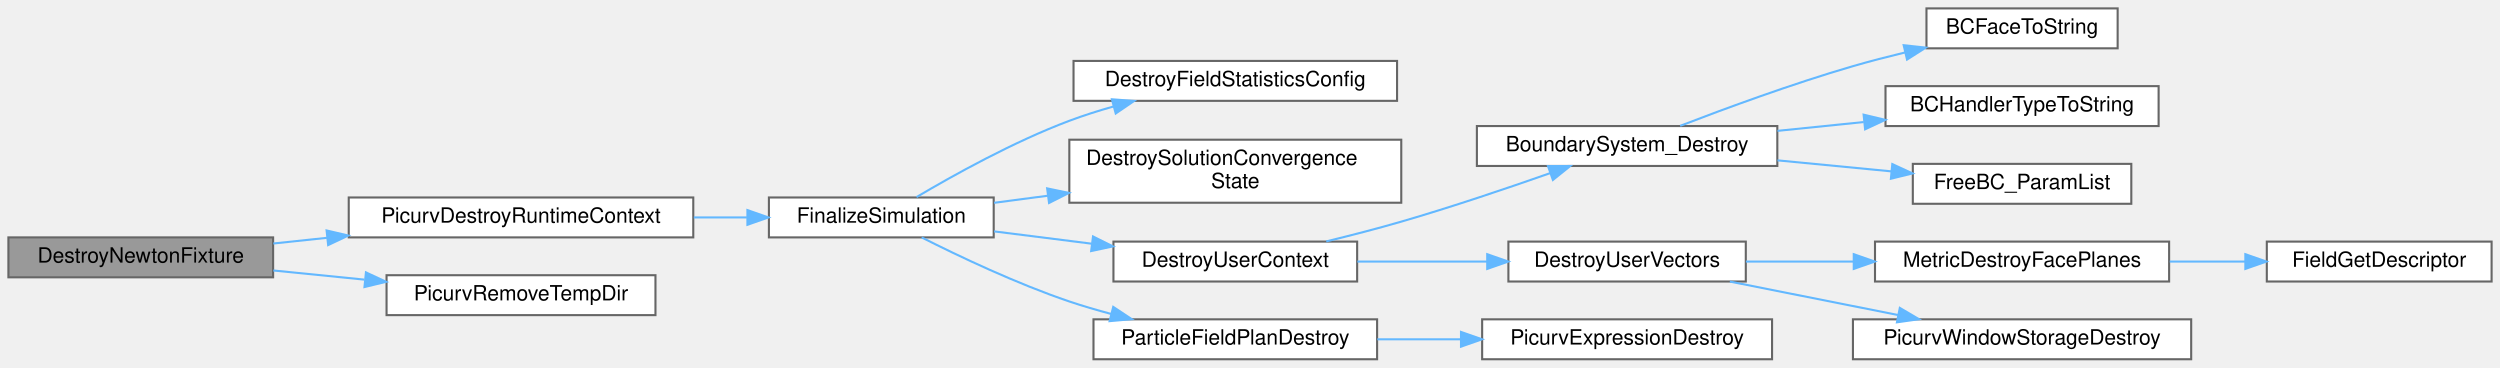
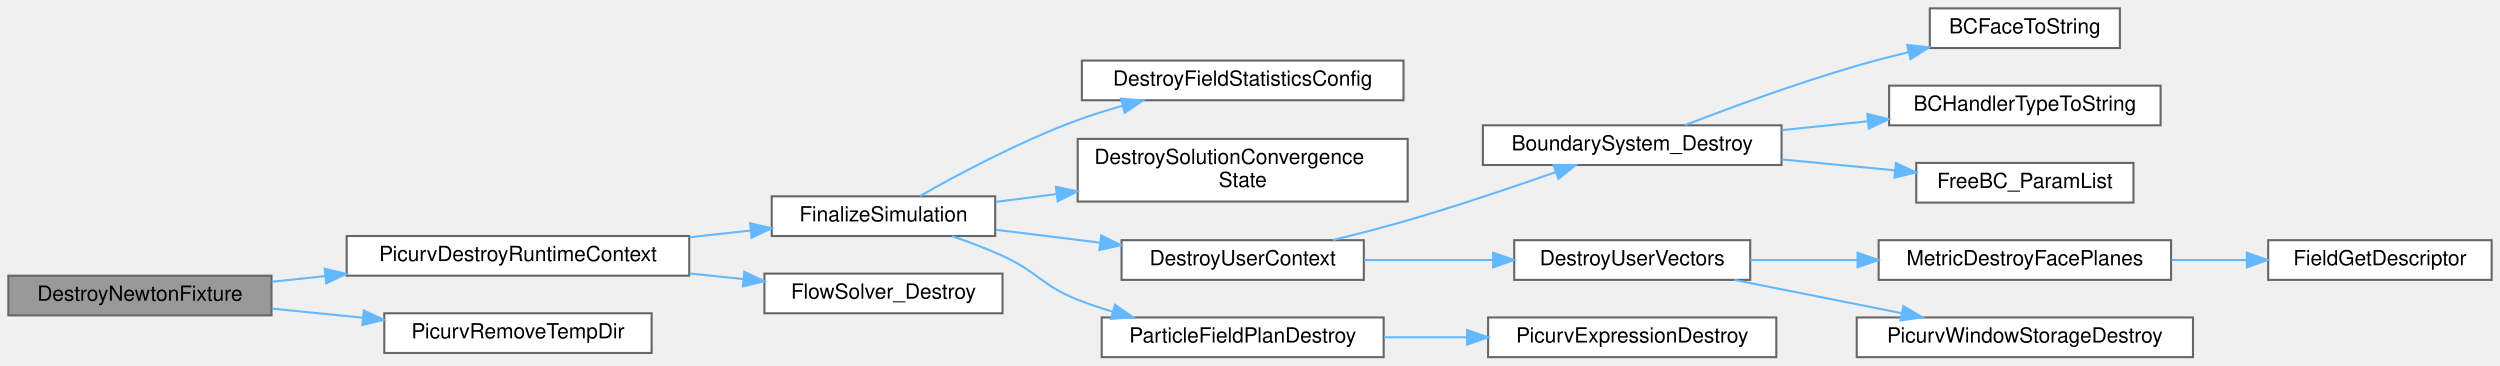
- <svg xmlns="http://www.w3.org/2000/svg" xmlns:xlink="http://www.w3.org/1999/xlink" width="1190pt" height="175pt" viewBox="0.00 0.00 1190.00 175.00">
+ <svg xmlns="http://www.w3.org/2000/svg" xmlns:xlink="http://www.w3.org/1999/xlink" width="1197pt" height="175pt" viewBox="0.00 0.00 1197.00 175.00">
  <g id="graph0" class="graph" transform="scale(1 1) rotate(0) translate(4 171)">
    <g id="Node000001" class="node">
      <g id="a_Node000001">
        <a xlink:title="Destroys a Newton test fixture and its temporary files.">
-           <polygon fill="#999999" stroke="#666666" points="126,-58 0,-58 0,-39 126,-39 126,-58" />
-           <text text-anchor="middle" x="63" y="-46" font-family="Helvetica,sans-Serif" font-size="10.00">DestroyNewtonFixture</text>
+           <polygon fill="#999999" stroke="#666666" points="126,-39 0,-39 0,-20 126,-20 126,-39" />
+           <text text-anchor="middle" x="63" y="-27" font-family="Helvetica,sans-Serif" font-size="10.00">DestroyNewtonFixture</text>
        </a>
      </g>
    </g>
    <g id="Node000002" class="node">
      <g id="a_Node000002">
        <a xlink:href="test__support_8c.html#a69242cad6f39e74ba14f5cc8387c5c78" target="_top" xlink:title="Finalizes and frees a runtime context built by PicurvBuildTinyRuntimeContext.">
-           <polygon fill="white" stroke="#666666" points="326,-77 162,-77 162,-58 326,-58 326,-77" />
-           <text text-anchor="middle" x="244" y="-65" font-family="Helvetica,sans-Serif" font-size="10.00">PicurvDestroyRuntimeContext</text>
+           <polygon fill="white" stroke="#666666" points="326,-58 162,-58 162,-39 326,-39 326,-58" />
+           <text text-anchor="middle" x="244" y="-46" font-family="Helvetica,sans-Serif" font-size="10.00">PicurvDestroyRuntimeContext</text>
        </a>
      </g>
    </g>
    <g id="edge1_Node000001_Node000002" class="edge">
      <g id="a_edge1_Node000001_Node000002">
        <a xlink:title=" ">
-           <path fill="none" stroke="#63b8ff" d="M126.1,-55.09C134.38,-55.97 143,-56.89 151.64,-57.8" />
-           <polygon fill="#63b8ff" stroke="#63b8ff" points="151.46,-61.3 161.78,-58.88 152.2,-54.34 151.46,-61.3" />
-         </a>
-       </g>
-     </g>
-     <g id="Node000017" class="node">
-       <g id="a_Node000017">
+           <path fill="none" stroke="#63b8ff" d="M126.1,-36.09C134.38,-36.97 143,-37.89 151.64,-38.8" />
+           <polygon fill="#63b8ff" stroke="#63b8ff" points="151.46,-42.3 161.78,-39.88 152.2,-35.34 151.46,-42.3" />
+         </a>
+       </g>
+     </g>
+     <g id="Node000018" class="node">
+       <g id="a_Node000018">
        <a xlink:href="test__support_8c.html#afa2489af564a011a477e22a4aa9e28f4" target="_top" xlink:title="Recursively removes a temporary directory created by PicurvMakeTempDir.">
-           <polygon fill="white" stroke="#666666" points="308,-40 180,-40 180,-21 308,-21 308,-40" />
-           <text text-anchor="middle" x="244" y="-28" font-family="Helvetica,sans-Serif" font-size="10.00">PicurvRemoveTempDir</text>
-         </a>
-       </g>
-     </g>
-     <g id="edge16_Node000001_Node000017" class="edge">
-       <g id="a_edge16_Node000001_Node000017">
-         <a xlink:title=" ">
-           <path fill="none" stroke="#63b8ff" d="M126.1,-42.25C140.08,-40.85 155.04,-39.35 169.43,-37.9" />
-           <polygon fill="#63b8ff" stroke="#63b8ff" points="170.19,-41.34 179.79,-36.86 169.49,-34.37 170.19,-41.34" />
+           <polygon fill="white" stroke="#666666" points="308,-21 180,-21 180,-2 308,-2 308,-21" />
+           <text text-anchor="middle" x="244" y="-9" font-family="Helvetica,sans-Serif" font-size="10.00">PicurvRemoveTempDir</text>
+         </a>
+       </g>
+     </g>
+     <g id="edge17_Node000001_Node000018" class="edge">
+       <g id="a_edge17_Node000001_Node000018">
+         <a xlink:title=" ">
+           <path fill="none" stroke="#63b8ff" d="M126.1,-23.25C140.08,-21.85 155.04,-20.35 169.43,-18.9" />
+           <polygon fill="#63b8ff" stroke="#63b8ff" points="170.19,-22.34 179.79,-17.86 169.49,-15.37 170.19,-22.34" />
        </a>
      </g>
    </g>
    <g id="Node000003" class="node">
      <g id="a_Node000003">
        <a xlink:href="setup_8c.html#af138b6bc4bee9b2ac33881372691b90e" target="_top" xlink:title="Main cleanup function for the entire simulation context.">
-           <polygon fill="white" stroke="#666666" points="469,-77 362,-77 362,-58 469,-58 469,-77" />
-           <text text-anchor="middle" x="415.5" y="-65" font-family="Helvetica,sans-Serif" font-size="10.00">FinalizeSimulation</text>
+           <polygon fill="white" stroke="#666666" points="472.5,-77 365.5,-77 365.5,-58 472.5,-58 472.5,-77" />
+           <text text-anchor="middle" x="419" y="-65" font-family="Helvetica,sans-Serif" font-size="10.00">FinalizeSimulation</text>
        </a>
      </g>
    </g>
    <g id="edge2_Node000002_Node000003" class="edge">
      <g id="a_edge2_Node000002_Node000003">
        <a xlink:title=" ">
-           <path fill="none" stroke="#63b8ff" d="M326.27,-67.5C334.76,-67.5 343.29,-67.5 351.52,-67.5" />
-           <polygon fill="#63b8ff" stroke="#63b8ff" points="351.77,-71 361.77,-67.5 351.77,-64 351.77,-71" />
+           <path fill="none" stroke="#63b8ff" d="M326.18,-57.42C335.98,-58.49 345.87,-59.58 355.35,-60.62" />
+           <polygon fill="#63b8ff" stroke="#63b8ff" points="355.12,-64.12 365.44,-61.73 355.89,-57.16 355.12,-64.12" />
+         </a>
+       </g>
+     </g>
+     <g id="Node000017" class="node">
+       <g id="a_Node000017">
+         <a xlink:href="solvers_8c.html#a4db94962521f40aef0ccaac068f0772d" target="_top" xlink:title="Releases the solver objects FlowSolver() keeps for the run.">
+           <polygon fill="white" stroke="#666666" points="476,-40 362,-40 362,-21 476,-21 476,-40" />
+           <text text-anchor="middle" x="419" y="-28" font-family="Helvetica,sans-Serif" font-size="10.00">FlowSolver_Destroy</text>
+         </a>
+       </g>
+     </g>
+     <g id="edge16_Node000002_Node000017" class="edge">
+       <g id="a_edge16_Node000002_Node000017">
+         <a xlink:title=" ">
+           <path fill="none" stroke="#63b8ff" d="M326.18,-40.05C334.79,-39.16 343.48,-38.25 351.89,-37.38" />
+           <polygon fill="#63b8ff" stroke="#63b8ff" points="352.41,-40.84 361.99,-36.33 351.68,-33.88 352.41,-40.84" />
        </a>
      </g>
    </g>
    <g id="Node000004" class="node">
      <g id="a_Node000004">
        <a xlink:href="statistics__config_8c.html#a20a3a6b49cbedbd287d6c8e1db9608dc" target="_top" xlink:title="Releases the window definitions resolved by ParseFieldStatisticsConfig() and the ensembles resolved b...">
-           <polygon fill="white" stroke="#666666" points="661,-142 507,-142 507,-123 661,-123 661,-142" />
-           <text text-anchor="middle" x="584" y="-130" font-family="Helvetica,sans-Serif" font-size="10.00">DestroyFieldStatisticsConfig</text>
+           <polygon fill="white" stroke="#666666" points="668,-142 514,-142 514,-123 668,-123 668,-142" />
+           <text text-anchor="middle" x="591" y="-130" font-family="Helvetica,sans-Serif" font-size="10.00">DestroyFieldStatisticsConfig</text>
        </a>
      </g>
    </g>
    <g id="edge3_Node000003_Node000004" class="edge">
      <g id="a_edge3_Node000003_Node000004">
        <a xlink:title=" ">
-           <path fill="none" stroke="#63b8ff" d="M432.27,-77.19C449.57,-87.45 478.41,-103.52 505,-113.5 511.73,-116.03 518.91,-118.31 526.09,-120.33" />
-           <polygon fill="#63b8ff" stroke="#63b8ff" points="525.27,-123.74 535.84,-122.95 527.08,-116.98 525.27,-123.74" />
+           <path fill="none" stroke="#63b8ff" d="M436.45,-77.15C454.48,-87.38 484.5,-103.42 512,-113.5 518.84,-116.01 526.13,-118.28 533.42,-120.31" />
+           <polygon fill="#63b8ff" stroke="#63b8ff" points="532.73,-123.75 543.29,-122.94 534.53,-116.99 532.73,-123.75" />
        </a>
      </g>
    </g>
    <g id="Node000005" class="node">
      <g id="a_Node000005">
        <a xlink:href="setup_8c.html#a86647d5a101d586fccd13b2078de5c82" target="_top" xlink:title="Implementation of DestroySolutionConvergenceState().">
-           <polygon fill="white" stroke="#666666" points="663,-104.5 505,-104.5 505,-74.5 663,-74.5 663,-104.5" />
-           <text text-anchor="start" x="513" y="-92.5" font-family="Helvetica,sans-Serif" font-size="10.00">DestroySolutionConvergence</text>
-           <text text-anchor="middle" x="584" y="-81.5" font-family="Helvetica,sans-Serif" font-size="10.00">State</text>
+           <polygon fill="white" stroke="#666666" points="670,-104.5 512,-104.5 512,-74.5 670,-74.5 670,-104.5" />
+           <text text-anchor="start" x="520" y="-92.5" font-family="Helvetica,sans-Serif" font-size="10.00">DestroySolutionConvergence</text>
+           <text text-anchor="middle" x="591" y="-81.5" font-family="Helvetica,sans-Serif" font-size="10.00">State</text>
        </a>
      </g>
    </g>
    <g id="edge4_Node000003_Node000005" class="edge">
      <g id="a_edge4_Node000003_Node000005">
        <a xlink:title=" ">
-           <path fill="none" stroke="#63b8ff" d="M469.18,-74.46C477.42,-75.55 486.12,-76.7 494.89,-77.86" />
-           <polygon fill="#63b8ff" stroke="#63b8ff" points="494.44,-81.33 504.81,-79.17 495.35,-74.39 494.44,-81.33" />
+           <path fill="none" stroke="#63b8ff" d="M472.86,-74.34C482.14,-75.54 492.02,-76.82 501.96,-78.11" />
+           <polygon fill="#63b8ff" stroke="#63b8ff" points="501.54,-81.58 511.9,-79.39 502.43,-74.64 501.54,-81.58" />
        </a>
      </g>
    </g>
    <g id="Node000006" class="node">
      <g id="a_Node000006">
        <a xlink:href="setup_8c.html#a0fd91051b55c337966149401607270a2" target="_top" xlink:title="Internal helper implementation: DestroyUserContext().">
-           <polygon fill="white" stroke="#666666" points="642,-56 526,-56 526,-37 642,-37 642,-56" />
-           <text text-anchor="middle" x="584" y="-44" font-family="Helvetica,sans-Serif" font-size="10.00">DestroyUserContext</text>
+           <polygon fill="white" stroke="#666666" points="649,-56 533,-56 533,-37 649,-37 649,-56" />
+           <text text-anchor="middle" x="591" y="-44" font-family="Helvetica,sans-Serif" font-size="10.00">DestroyUserContext</text>
        </a>
      </g>
    </g>
    <g id="edge5_Node000003_Node000006" class="edge">
      <g id="a_edge5_Node000003_Node000006">
        <a xlink:title=" ">
-           <path fill="none" stroke="#63b8ff" d="M469.18,-60.86C483.95,-58.99 500.21,-56.94 515.71,-54.99" />
-           <polygon fill="#63b8ff" stroke="#63b8ff" points="516.28,-58.44 525.76,-53.72 515.4,-51.5 516.28,-58.44" />
+           <path fill="none" stroke="#63b8ff" d="M472.86,-60.97C488.6,-59.03 506.06,-56.87 522.6,-54.83" />
+           <polygon fill="#63b8ff" stroke="#63b8ff" points="523.25,-58.27 532.75,-53.57 522.39,-51.32 523.25,-58.27" />
        </a>
      </g>
    </g>
    <g id="Node000015" class="node">
      <g id="a_Node000015">
        <a xlink:href="ParticleInitialConditions_8c.html#a9749a64f9d632cd14143563a0ce80169" target="_top" xlink:title="Free a plan and its compiled expressions.">
-           <polygon fill="white" stroke="#666666" points="651.5,-19 516.5,-19 516.5,0 651.5,0 651.5,-19" />
-           <text text-anchor="middle" x="584" y="-7" font-family="Helvetica,sans-Serif" font-size="10.00">ParticleFieldPlanDestroy</text>
+           <polygon fill="white" stroke="#666666" points="658.5,-19 523.5,-19 523.5,0 658.5,0 658.5,-19" />
+           <text text-anchor="middle" x="591" y="-7" font-family="Helvetica,sans-Serif" font-size="10.00">ParticleFieldPlanDestroy</text>
        </a>
      </g>
    </g>
    <g id="edge14_Node000003_Node000015" class="edge">
      <g id="a_edge14_Node000003_Node000015">
        <a xlink:title=" ">
-           <path fill="none" stroke="#63b8ff" d="M434.72,-57.98C452.32,-49.09 479.92,-35.97 505,-27.5 511.37,-25.35 518.12,-23.37 524.87,-21.57" />
-           <polygon fill="#63b8ff" stroke="#63b8ff" points="525.9,-24.92 534.73,-19.07 524.18,-18.14 525.9,-24.92" />
+           <path fill="none" stroke="#63b8ff" d="M451.83,-57.94C459.84,-55.19 468.34,-51.99 476,-48.5 492.86,-40.82 494.78,-34.33 512,-27.5 517.38,-25.37 523.07,-23.45 528.84,-21.74" />
+           <polygon fill="#63b8ff" stroke="#63b8ff" points="529.85,-25.09 538.56,-19.05 527.98,-18.34 529.85,-25.09" />
        </a>
      </g>
    </g>
    <g id="Node000007" class="node">
      <g id="a_Node000007">
        <a xlink:href="Boundaries_8c.html#ad7e67f2745311e4714392fce3bf998ec" target="_top" xlink:title="Cleans up and destroys all boundary system resources.">
-           <polygon fill="white" stroke="#666666" points="842,-111 699,-111 699,-92 842,-92 842,-111" />
-           <text text-anchor="middle" x="770.5" y="-99" font-family="Helvetica,sans-Serif" font-size="10.00">BoundarySystem_Destroy</text>
+           <polygon fill="white" stroke="#666666" points="849,-111 706,-111 706,-92 849,-92 849,-111" />
+           <text text-anchor="middle" x="777.5" y="-99" font-family="Helvetica,sans-Serif" font-size="10.00">BoundarySystem_Destroy</text>
        </a>
      </g>
    </g>
    <g id="edge6_Node000006_Node000007" class="edge">
      <g id="a_edge6_Node000006_Node000007">
        <a xlink:title=" ">
-           <path fill="none" stroke="#63b8ff" d="M627.28,-56.09C638.91,-58.92 651.49,-62.16 663,-65.5 686.84,-72.42 713.28,-81.35 733.85,-88.58" />
-           <polygon fill="#63b8ff" stroke="#63b8ff" points="732.85,-91.94 743.44,-91.98 735.18,-85.34 732.85,-91.94" />
+           <path fill="none" stroke="#63b8ff" d="M634.28,-56.09C645.91,-58.92 658.49,-62.16 670,-65.5 693.84,-72.42 720.28,-81.35 740.85,-88.58" />
+           <polygon fill="#63b8ff" stroke="#63b8ff" points="739.85,-91.94 750.44,-91.98 742.18,-85.34 739.85,-91.94" />
        </a>
      </g>
    </g>
    <g id="Node000011" class="node">
      <g id="a_Node000011">
        <a xlink:href="setup_8c.html#ad0742173ea399929e164fb489da6d945" target="_top" xlink:title="Internal helper implementation: DestroyUserVectors().">
-           <polygon fill="white" stroke="#666666" points="827,-56 714,-56 714,-37 827,-37 827,-56" />
-           <text text-anchor="middle" x="770.5" y="-44" font-family="Helvetica,sans-Serif" font-size="10.00">DestroyUserVectors</text>
+           <polygon fill="white" stroke="#666666" points="834,-56 721,-56 721,-37 834,-37 834,-56" />
+           <text text-anchor="middle" x="777.5" y="-44" font-family="Helvetica,sans-Serif" font-size="10.00">DestroyUserVectors</text>
        </a>
      </g>
    </g>
    <g id="edge10_Node000006_Node000011" class="edge">
      <g id="a_edge10_Node000006_Node000011">
        <a xlink:title=" ">
-           <path fill="none" stroke="#63b8ff" d="M642.11,-46.5C661.67,-46.5 683.7,-46.5 703.88,-46.5" />
-           <polygon fill="#63b8ff" stroke="#63b8ff" points="703.92,-50 713.92,-46.5 703.92,-43 703.92,-50" />
+           <path fill="none" stroke="#63b8ff" d="M649.11,-46.5C668.67,-46.5 690.7,-46.5 710.88,-46.5" />
+           <polygon fill="#63b8ff" stroke="#63b8ff" points="710.92,-50 720.92,-46.5 710.92,-43 710.92,-50" />
        </a>
      </g>
    </g>
    <g id="Node000008" class="node">
      <g id="a_Node000008">
        <a xlink:href="logging_8c.html#a46638a78fe01e24d946d9103d5d2fde9" target="_top" xlink:title="Returns the canonical log token for a boundary-face enum value.">
-           <polygon fill="white" stroke="#666666" points="1004,-167 913,-167 913,-148 1004,-148 1004,-167" />
-           <text text-anchor="middle" x="958.5" y="-155" font-family="Helvetica,sans-Serif" font-size="10.00">BCFaceToString</text>
+           <polygon fill="white" stroke="#666666" points="1011,-167 920,-167 920,-148 1011,-148 1011,-167" />
+           <text text-anchor="middle" x="965.5" y="-155" font-family="Helvetica,sans-Serif" font-size="10.00">BCFaceToString</text>
        </a>
      </g>
    </g>
    <g id="edge7_Node000007_Node000008" class="edge">
      <g id="a_edge7_Node000007_Node000008">
        <a xlink:title=" ">
-           <path fill="none" stroke="#63b8ff" d="M795.76,-111.1C817.17,-119.34 849.34,-131.18 878,-139.5 886.01,-141.83 894.54,-144.04 902.94,-146.06" />
-           <polygon fill="#63b8ff" stroke="#63b8ff" points="902.15,-149.47 912.69,-148.34 903.75,-142.65 902.15,-149.47" />
+           <path fill="none" stroke="#63b8ff" d="M802.76,-111.1C824.17,-119.34 856.34,-131.18 885,-139.5 893.01,-141.83 901.54,-144.04 909.94,-146.06" />
+           <polygon fill="#63b8ff" stroke="#63b8ff" points="909.15,-149.47 919.69,-148.34 910.75,-142.65 909.15,-149.47" />
        </a>
      </g>
    </g>
    <g id="Node000009" class="node">
      <g id="a_Node000009">
        <a xlink:href="logging_8c.html#a227ad490382f319c9b9e9a05dfbaab43" target="_top" xlink:title="Converts a BCHandlerType enum to its string representation.">
-           <polygon fill="white" stroke="#666666" points="1023.5,-130 893.5,-130 893.5,-111 1023.5,-111 1023.5,-130" />
-           <text text-anchor="middle" x="958.5" y="-118" font-family="Helvetica,sans-Serif" font-size="10.00">BCHandlerTypeToString</text>
+           <polygon fill="white" stroke="#666666" points="1030.5,-130 900.5,-130 900.5,-111 1030.5,-111 1030.5,-130" />
+           <text text-anchor="middle" x="965.5" y="-118" font-family="Helvetica,sans-Serif" font-size="10.00">BCHandlerTypeToString</text>
        </a>
      </g>
    </g>
    <g id="edge8_Node000007_Node000009" class="edge">
      <g id="a_edge8_Node000007_Node000009">
        <a xlink:title=" ">
-           <path fill="none" stroke="#63b8ff" d="M842.08,-108.71C855.51,-110.08 869.61,-111.52 883.15,-112.91" />
-           <polygon fill="#63b8ff" stroke="#63b8ff" points="883.08,-116.42 893.38,-113.95 883.79,-109.45 883.08,-116.42" />
+           <path fill="none" stroke="#63b8ff" d="M849.08,-108.71C862.51,-110.08 876.61,-111.52 890.15,-112.91" />
+           <polygon fill="#63b8ff" stroke="#63b8ff" points="890.08,-116.42 900.38,-113.95 890.79,-109.45 890.08,-116.42" />
        </a>
      </g>
    </g>
    <g id="Node000010" class="node">
      <g id="a_Node000010">
        <a xlink:href="io_8c.html#acee53553fb7d51eb948f1d4030518860" target="_top" xlink:title="Frees an entire linked list of boundary-condition parameters.">
-           <polygon fill="white" stroke="#666666" points="1010.5,-93 906.5,-93 906.5,-74 1010.5,-74 1010.5,-93" />
-           <text text-anchor="middle" x="958.5" y="-81" font-family="Helvetica,sans-Serif" font-size="10.00">FreeBC_ParamList</text>
+           <polygon fill="white" stroke="#666666" points="1017.5,-93 913.5,-93 913.5,-74 1017.5,-74 1017.5,-93" />
+           <text text-anchor="middle" x="965.5" y="-81" font-family="Helvetica,sans-Serif" font-size="10.00">FreeBC_ParamList</text>
        </a>
      </g>
    </g>
    <g id="edge9_Node000007_Node000010" class="edge">
      <g id="a_edge9_Node000007_Node000010">
        <a xlink:title=" ">
-           <path fill="none" stroke="#63b8ff" d="M842.08,-94.67C859.95,-92.94 879,-91.1 896.35,-89.42" />
-           <polygon fill="#63b8ff" stroke="#63b8ff" points="896.74,-92.9 906.36,-88.45 896.07,-85.93 896.74,-92.9" />
+           <path fill="none" stroke="#63b8ff" d="M849.08,-94.67C866.95,-92.94 886,-91.1 903.35,-89.42" />
+           <polygon fill="#63b8ff" stroke="#63b8ff" points="903.74,-92.9 913.36,-88.45 903.07,-85.93 903.74,-92.9" />
        </a>
      </g>
    </g>
    <g id="Node000012" class="node">
      <g id="a_Node000012">
        <a xlink:href="Metric_8c.html#a603d42d38283e63c3ba1087fbe8f0e4f" target="_top" xlink:title="Frees the face-plane fields MetricComputeFacePlanes() built, if any.">
-           <polygon fill="white" stroke="#666666" points="1028.5,-56 888.5,-56 888.5,-37 1028.5,-37 1028.5,-56" />
-           <text text-anchor="middle" x="958.5" y="-44" font-family="Helvetica,sans-Serif" font-size="10.00">MetricDestroyFacePlanes</text>
+           <polygon fill="white" stroke="#666666" points="1035.5,-56 895.5,-56 895.5,-37 1035.5,-37 1035.5,-56" />
+           <text text-anchor="middle" x="965.5" y="-44" font-family="Helvetica,sans-Serif" font-size="10.00">MetricDestroyFacePlanes</text>
        </a>
      </g>
    </g>
    <g id="edge11_Node000011_Node000012" class="edge">
      <g id="a_edge11_Node000011_Node000012">
        <a xlink:title=" ">
-           <path fill="none" stroke="#63b8ff" d="M827.05,-46.5C843.16,-46.5 861.07,-46.5 878.32,-46.5" />
-           <polygon fill="#63b8ff" stroke="#63b8ff" points="878.39,-50 888.39,-46.5 878.39,-43 878.39,-50" />
+           <path fill="none" stroke="#63b8ff" d="M834.05,-46.5C850.16,-46.5 868.07,-46.5 885.32,-46.5" />
+           <polygon fill="#63b8ff" stroke="#63b8ff" points="885.39,-50 895.39,-46.5 885.39,-43 885.39,-50" />
        </a>
      </g>
    </g>
    <g id="Node000014" class="node">
      <g id="a_Node000014">
        <a xlink:href="statistics__accumulator_8c.html#ac980ccdb6d23b00c9a7492648f8f3edf" target="_top" xlink:title="Releases accumulator state previously created for one window.">
-           <polygon fill="white" stroke="#666666" points="1039,-19 878,-19 878,0 1039,0 1039,-19" />
-           <text text-anchor="middle" x="958.5" y="-7" font-family="Helvetica,sans-Serif" font-size="10.00">PicurvWindowStorageDestroy</text>
+           <polygon fill="white" stroke="#666666" points="1046,-19 885,-19 885,0 1046,0 1046,-19" />
+           <text text-anchor="middle" x="965.5" y="-7" font-family="Helvetica,sans-Serif" font-size="10.00">PicurvWindowStorageDestroy</text>
        </a>
      </g>
    </g>
    <g id="edge13_Node000011_Node000014" class="edge">
      <g id="a_edge13_Node000011_Node000014">
        <a xlink:title=" ">
-           <path fill="none" stroke="#63b8ff" d="M819.4,-36.97C843.82,-32.11 873.72,-26.17 899.44,-21.05" />
-           <polygon fill="#63b8ff" stroke="#63b8ff" points="900.31,-24.44 909.44,-19.06 898.95,-17.58 900.31,-24.44" />
+           <path fill="none" stroke="#63b8ff" d="M826.4,-36.97C850.82,-32.11 880.72,-26.17 906.44,-21.05" />
+           <polygon fill="#63b8ff" stroke="#63b8ff" points="907.31,-24.44 916.44,-19.06 905.95,-17.58 907.31,-24.44" />
        </a>
      </g>
    </g>
    <g id="Node000013" class="node">
      <g id="a_Node000013">
        <a xlink:href="field__catalog_8c.html#af63f334e53a107f8f499473db992d486" target="_top" xlink:title="Return immutable metadata for a valid field identifier.">
-           <polygon fill="white" stroke="#666666" points="1182,-56 1075,-56 1075,-37 1182,-37 1182,-56" />
-           <text text-anchor="middle" x="1128.5" y="-44" font-family="Helvetica,sans-Serif" font-size="10.00">FieldGetDescriptor</text>
+           <polygon fill="white" stroke="#666666" points="1189,-56 1082,-56 1082,-37 1189,-37 1189,-56" />
+           <text text-anchor="middle" x="1135.5" y="-44" font-family="Helvetica,sans-Serif" font-size="10.00">FieldGetDescriptor</text>
        </a>
      </g>
    </g>
    <g id="edge12_Node000012_Node000013" class="edge">
      <g id="a_edge12_Node000012_Node000013">
        <a xlink:title=" ">
-           <path fill="none" stroke="#63b8ff" d="M1028.8,-46.5C1040.69,-46.5 1052.98,-46.5 1064.68,-46.5" />
-           <polygon fill="#63b8ff" stroke="#63b8ff" points="1064.79,-50 1074.79,-46.5 1064.79,-43 1064.79,-50" />
+           <path fill="none" stroke="#63b8ff" d="M1035.8,-46.5C1047.69,-46.5 1059.98,-46.5 1071.68,-46.5" />
+           <polygon fill="#63b8ff" stroke="#63b8ff" points="1071.79,-50 1081.79,-46.5 1071.79,-43 1071.79,-50" />
        </a>
      </g>
    </g>
    <g id="Node000016" class="node">
      <g id="a_Node000016">
        <a xlink:href="ParticleInitialConditions_8c.html#a1ef6d221097dad7b32e75f7b3e968298" target="_top" xlink:title="Implementation of PicurvExpressionDestroy().">
-           <polygon fill="white" stroke="#666666" points="839.5,-19 701.5,-19 701.5,0 839.5,0 839.5,-19" />
-           <text text-anchor="middle" x="770.5" y="-7" font-family="Helvetica,sans-Serif" font-size="10.00">PicurvExpressionDestroy</text>
+           <polygon fill="white" stroke="#666666" points="846.5,-19 708.5,-19 708.5,0 846.5,0 846.5,-19" />
+           <text text-anchor="middle" x="777.5" y="-7" font-family="Helvetica,sans-Serif" font-size="10.00">PicurvExpressionDestroy</text>
        </a>
      </g>
    </g>
    <g id="edge15_Node000015_Node000016" class="edge">
      <g id="a_edge15_Node000015_Node000016">
        <a xlink:title=" ">
-           <path fill="none" stroke="#63b8ff" d="M651.61,-9.5C664.52,-9.5 678.16,-9.5 691.41,-9.5" />
-           <polygon fill="#63b8ff" stroke="#63b8ff" points="691.44,-13 701.44,-9.5 691.44,-6 691.44,-13" />
+           <path fill="none" stroke="#63b8ff" d="M658.61,-9.5C671.52,-9.5 685.16,-9.5 698.41,-9.5" />
+           <polygon fill="#63b8ff" stroke="#63b8ff" points="698.44,-13 708.44,-9.5 698.44,-6 698.44,-13" />
        </a>
      </g>
    </g>
  </g>
</svg>
